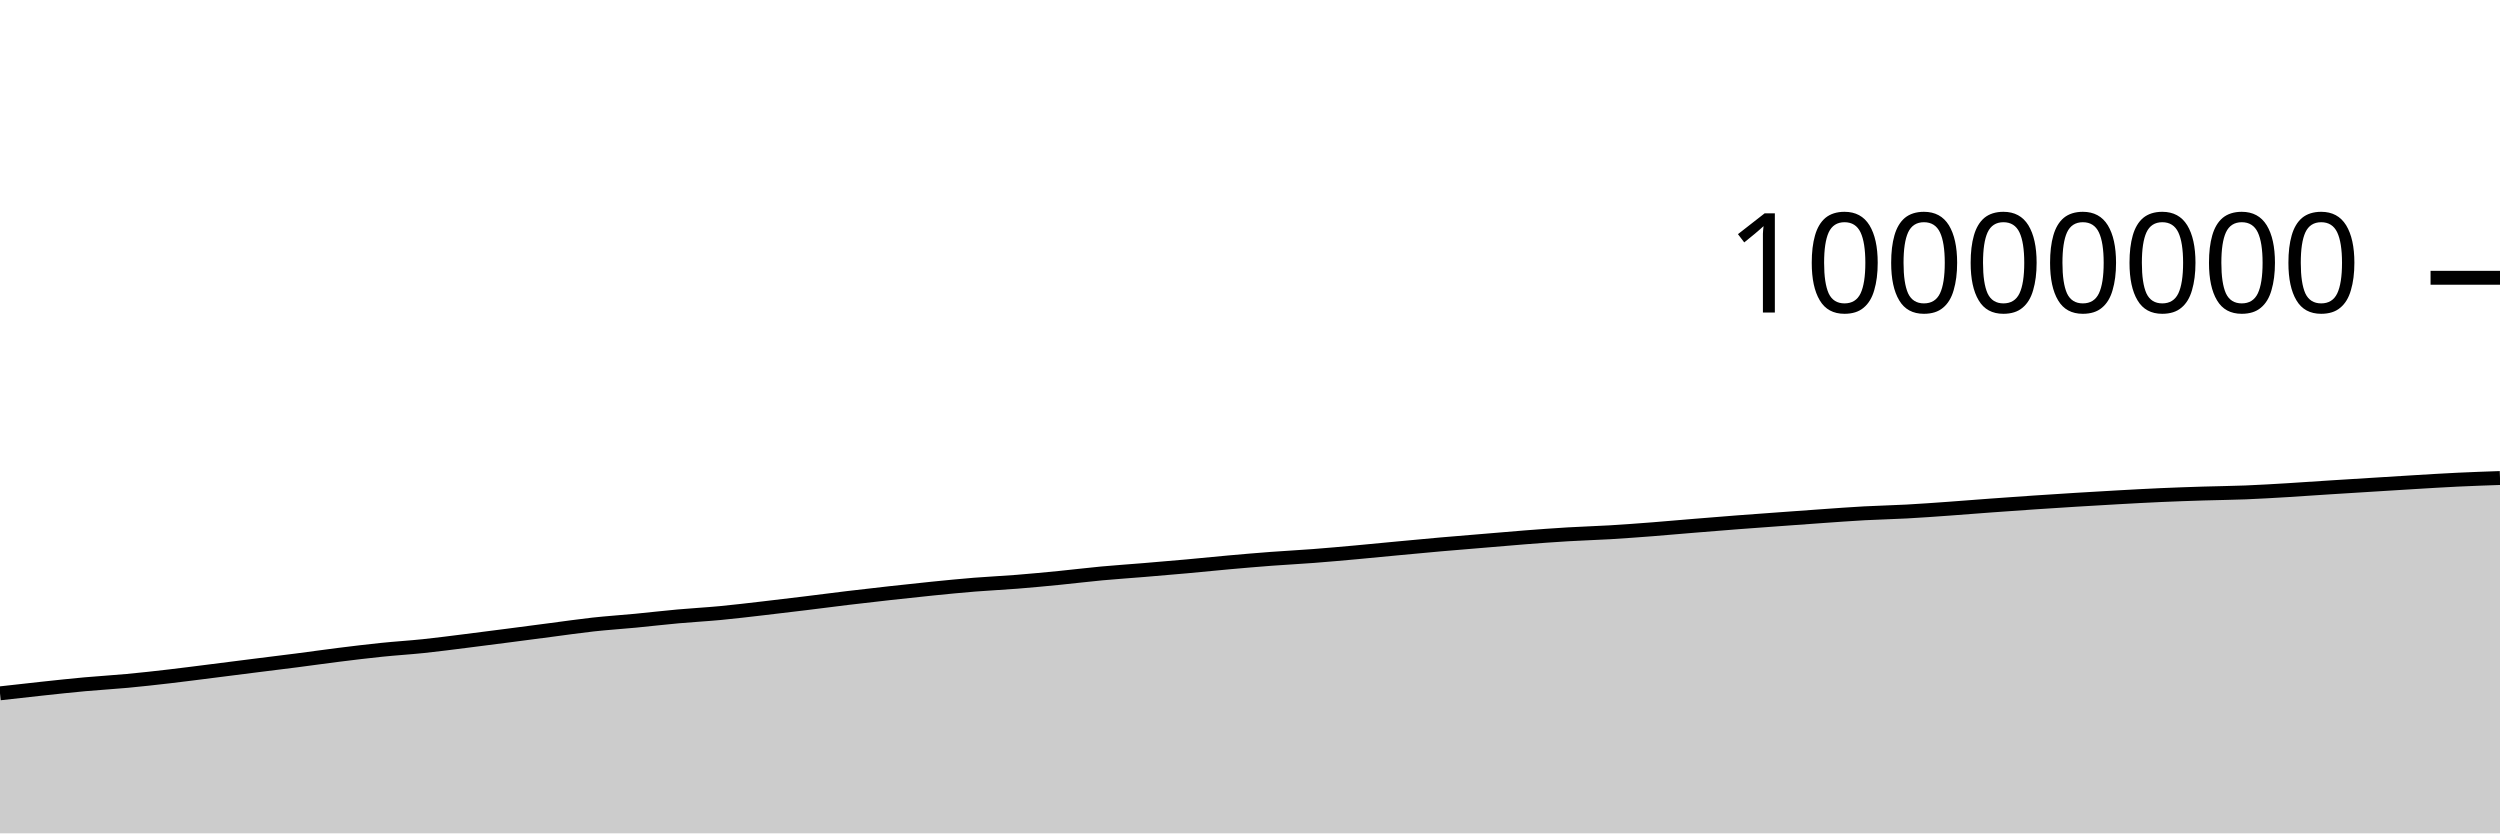
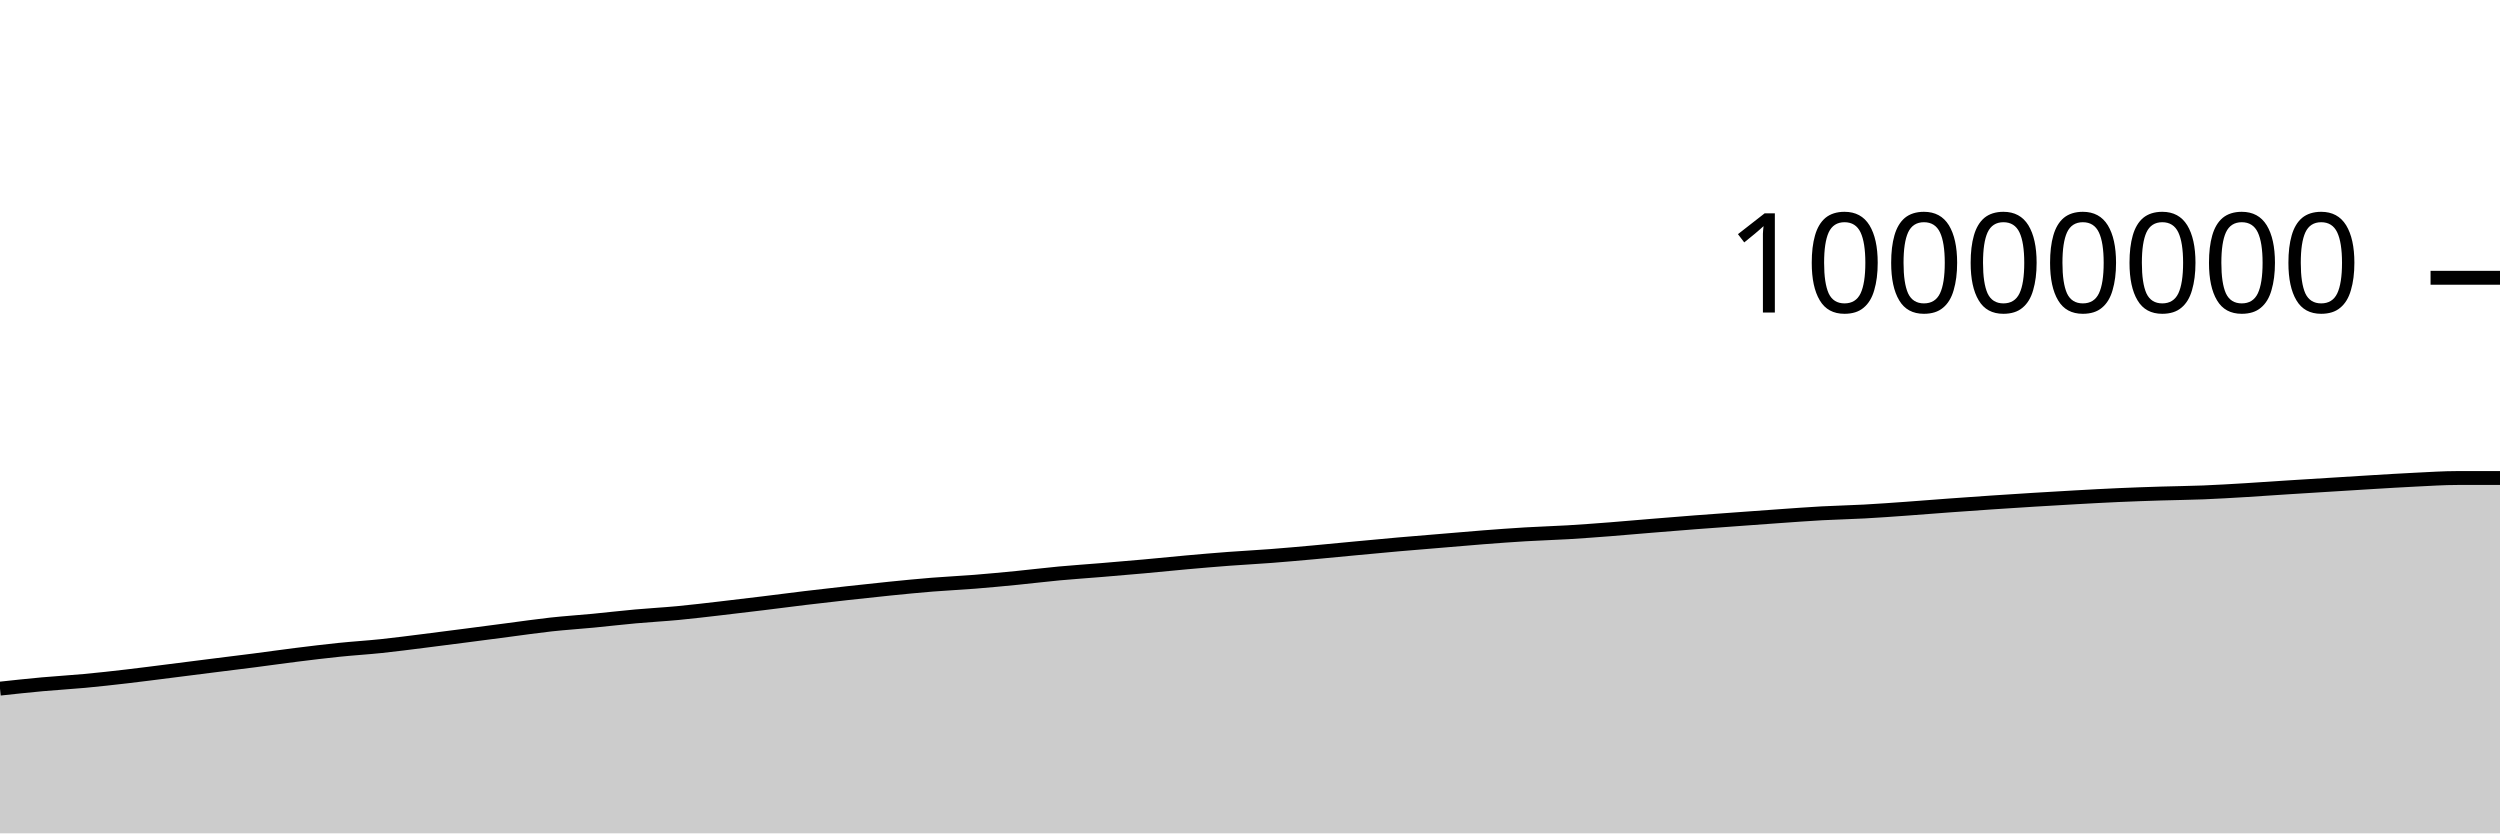
<svg xmlns="http://www.w3.org/2000/svg" viewBox="0 0 180 60">
  <g transform="translate(0,20)">
-     <path class="area" fill="rgba(0, 0, 0, 0.2)" d="M0,29.92C1.017,29.805,2.034,29.689,3.051,29.581C4.068,29.472,5.085,29.361,6.102,29.268C7.119,29.175,8.136,29.12,9.153,29.025C10.169,28.93,11.186,28.816,12.203,28.698C13.22,28.58,14.237,28.446,15.254,28.318C16.271,28.19,17.288,28.059,18.305,27.931C19.322,27.803,20.339,27.68,21.356,27.549C22.373,27.418,23.39,27.272,24.407,27.145C25.424,27.019,26.441,26.893,27.458,26.789C28.475,26.684,29.492,26.623,30.508,26.517C31.525,26.41,32.542,26.275,33.559,26.148C34.576,26.022,35.593,25.888,36.61,25.757C37.627,25.625,38.644,25.49,39.661,25.358C40.678,25.226,41.695,25.076,42.712,24.964C43.729,24.853,44.746,24.788,45.763,24.691C46.78,24.593,47.797,24.472,48.814,24.381C49.831,24.289,50.847,24.236,51.864,24.14C52.881,24.044,53.898,23.92,54.915,23.803C55.932,23.686,56.949,23.563,57.966,23.439C58.983,23.315,60,23.18,61.017,23.058C62.034,22.936,63.051,22.82,64.068,22.707C65.085,22.594,66.102,22.483,67.119,22.381C68.136,22.279,69.153,22.177,70.169,22.095C71.186,22.013,72.203,21.968,73.22,21.887C74.237,21.806,75.254,21.709,76.271,21.609C77.288,21.509,78.305,21.382,79.322,21.287C80.339,21.193,81.356,21.127,82.373,21.042C83.39,20.958,84.407,20.872,85.424,20.78C86.441,20.688,87.458,20.582,88.475,20.491C89.492,20.4,90.508,20.313,91.525,20.236C92.542,20.16,93.559,20.109,94.576,20.031C95.593,19.953,96.61,19.861,97.627,19.769C98.644,19.677,99.661,19.574,100.678,19.479C101.695,19.383,102.712,19.287,103.729,19.197C104.746,19.108,105.763,19.027,106.78,18.942C107.797,18.857,108.814,18.766,109.831,18.687C110.847,18.609,111.864,18.532,112.881,18.472C113.898,18.411,114.915,18.383,115.932,18.323C116.949,18.262,117.966,18.185,118.983,18.107C120,18.028,121.017,17.935,122.034,17.852C123.051,17.768,124.068,17.685,125.085,17.607C126.102,17.529,127.119,17.458,128.136,17.383C129.153,17.309,130.169,17.233,131.186,17.162C132.203,17.091,133.22,17.014,134.237,16.958C135.254,16.903,136.271,16.884,137.288,16.828C138.305,16.773,139.322,16.698,140.339,16.625C141.356,16.553,142.373,16.468,143.39,16.394C144.407,16.319,145.424,16.248,146.441,16.179C147.458,16.111,148.475,16.045,149.492,15.982C150.508,15.92,151.525,15.86,152.542,15.803C153.559,15.747,154.576,15.69,155.593,15.645C156.61,15.6,157.627,15.566,158.644,15.534C159.661,15.502,160.678,15.494,161.695,15.453C162.712,15.412,163.729,15.35,164.746,15.289C165.763,15.228,166.78,15.154,167.797,15.089C168.814,15.024,169.831,14.962,170.847,14.899C171.864,14.836,172.881,14.77,173.898,14.71C174.915,14.649,175.932,14.585,176.949,14.536C177.966,14.488,178.983,14.452,180,14.417L180,40C178.983,40,177.966,40,176.949,40C175.932,40,174.915,40,173.898,40C172.881,40,171.864,40,170.847,40C169.831,40,168.814,40,167.797,40C166.78,40,165.763,40,164.746,40C163.729,40,162.712,40,161.695,40C160.678,40,159.661,40,158.644,40C157.627,40,156.61,40,155.593,40C154.576,40,153.559,40,152.542,40C151.525,40,150.508,40,149.492,40C148.475,40,147.458,40,146.441,40C145.424,40,144.407,40,143.39,40C142.373,40,141.356,40,140.339,40C139.322,40,138.305,40,137.288,40C136.271,40,135.254,40,134.237,40C133.22,40,132.203,40,131.186,40C130.169,40,129.153,40,128.136,40C127.119,40,126.102,40,125.085,40C124.068,40,123.051,40,122.034,40C121.017,40,120,40,118.983,40C117.966,40,116.949,40,115.932,40C114.915,40,113.898,40,112.881,40C111.864,40,110.847,40,109.831,40C108.814,40,107.797,40,106.78,40C105.763,40,104.746,40,103.729,40C102.712,40,101.695,40,100.678,40C99.661,40,98.644,40,97.627,40C96.61,40,95.593,40,94.576,40C93.559,40,92.542,40,91.525,40C90.508,40,89.492,40,88.475,40C87.458,40,86.441,40,85.424,40C84.407,40,83.39,40,82.373,40C81.356,40,80.339,40,79.322,40C78.305,40,77.288,40,76.271,40C75.254,40,74.237,40,73.22,40C72.203,40,71.186,40,70.169,40C69.153,40,68.136,40,67.119,40C66.102,40,65.085,40,64.068,40C63.051,40,62.034,40,61.017,40C60,40,58.983,40,57.966,40C56.949,40,55.932,40,54.915,40C53.898,40,52.881,40,51.864,40C50.847,40,49.831,40,48.814,40C47.797,40,46.78,40,45.763,40C44.746,40,43.729,40,42.712,40C41.695,40,40.678,40,39.661,40C38.644,40,37.627,40,36.61,40C35.593,40,34.576,40,33.559,40C32.542,40,31.525,40,30.508,40C29.492,40,28.475,40,27.458,40C26.441,40,25.424,40,24.407,40C23.39,40,22.373,40,21.356,40C20.339,40,19.322,40,18.305,40C17.288,40,16.271,40,15.254,40C14.237,40,13.22,40,12.203,40C11.186,40,10.169,40,9.153,40C8.136,40,7.119,40,6.102,40C5.085,40,4.068,40,3.051,40C2.034,40,1.017,40,0,40Z" />
-     <path class="line" stroke="black" fill="none" d="M0,29.92C1.017,29.805,2.034,29.689,3.051,29.581C4.068,29.472,5.085,29.361,6.102,29.268C7.119,29.175,8.136,29.12,9.153,29.025C10.169,28.93,11.186,28.816,12.203,28.698C13.22,28.58,14.237,28.446,15.254,28.318C16.271,28.19,17.288,28.059,18.305,27.931C19.322,27.803,20.339,27.68,21.356,27.549C22.373,27.418,23.39,27.272,24.407,27.145C25.424,27.019,26.441,26.893,27.458,26.789C28.475,26.684,29.492,26.623,30.508,26.517C31.525,26.41,32.542,26.275,33.559,26.148C34.576,26.022,35.593,25.888,36.61,25.757C37.627,25.625,38.644,25.49,39.661,25.358C40.678,25.226,41.695,25.076,42.712,24.964C43.729,24.853,44.746,24.788,45.763,24.691C46.78,24.593,47.797,24.472,48.814,24.381C49.831,24.289,50.847,24.236,51.864,24.14C52.881,24.044,53.898,23.92,54.915,23.803C55.932,23.686,56.949,23.563,57.966,23.439C58.983,23.315,60,23.18,61.017,23.058C62.034,22.936,63.051,22.82,64.068,22.707C65.085,22.594,66.102,22.483,67.119,22.381C68.136,22.279,69.153,22.177,70.169,22.095C71.186,22.013,72.203,21.968,73.22,21.887C74.237,21.806,75.254,21.709,76.271,21.609C77.288,21.509,78.305,21.382,79.322,21.287C80.339,21.193,81.356,21.127,82.373,21.042C83.39,20.958,84.407,20.872,85.424,20.78C86.441,20.688,87.458,20.582,88.475,20.491C89.492,20.4,90.508,20.313,91.525,20.236C92.542,20.16,93.559,20.109,94.576,20.031C95.593,19.953,96.61,19.861,97.627,19.769C98.644,19.677,99.661,19.574,100.678,19.479C101.695,19.383,102.712,19.287,103.729,19.197C104.746,19.108,105.763,19.027,106.78,18.942C107.797,18.857,108.814,18.766,109.831,18.687C110.847,18.609,111.864,18.532,112.881,18.472C113.898,18.411,114.915,18.383,115.932,18.323C116.949,18.262,117.966,18.185,118.983,18.107C120,18.028,121.017,17.935,122.034,17.852C123.051,17.768,124.068,17.685,125.085,17.607C126.102,17.529,127.119,17.458,128.136,17.383C129.153,17.309,130.169,17.233,131.186,17.162C132.203,17.091,133.22,17.014,134.237,16.958C135.254,16.903,136.271,16.884,137.288,16.828C138.305,16.773,139.322,16.698,140.339,16.625C141.356,16.553,142.373,16.468,143.39,16.394C144.407,16.319,145.424,16.248,146.441,16.179C147.458,16.111,148.475,16.045,149.492,15.982C150.508,15.92,151.525,15.86,152.542,15.803C153.559,15.747,154.576,15.69,155.593,15.645C156.61,15.6,157.627,15.566,158.644,15.534C159.661,15.502,160.678,15.494,161.695,15.453C162.712,15.412,163.729,15.35,164.746,15.289C165.763,15.228,166.78,15.154,167.797,15.089C168.814,15.024,169.831,14.962,170.847,14.899C171.864,14.836,172.881,14.77,173.898,14.71C174.915,14.649,175.932,14.585,176.949,14.536C177.966,14.488,178.983,14.452,180,14.417" />
+     <path class="area" fill="rgba(0, 0, 0, 0.2)" d="M0,29.581C1.017,29.471,2.034,29.361,3.051,29.268C4.068,29.175,5.085,29.12,6.102,29.025C7.119,28.93,8.136,28.816,9.153,28.698C10.169,28.58,11.186,28.446,12.203,28.318C13.22,28.19,14.237,28.059,15.254,27.931C16.271,27.803,17.288,27.68,18.305,27.549C19.322,27.418,20.339,27.272,21.356,27.145C22.373,27.019,23.39,26.893,24.407,26.789C25.424,26.684,26.441,26.623,27.458,26.517C28.475,26.41,29.492,26.275,30.508,26.148C31.525,26.022,32.542,25.888,33.559,25.757C34.576,25.625,35.593,25.49,36.61,25.358C37.627,25.226,38.644,25.076,39.661,24.964C40.678,24.853,41.695,24.788,42.712,24.691C43.729,24.593,44.746,24.472,45.763,24.381C46.78,24.289,47.797,24.236,48.814,24.14C49.831,24.044,50.847,23.92,51.864,23.803C52.881,23.686,53.898,23.563,54.915,23.439C55.932,23.315,56.949,23.18,57.966,23.058C58.983,22.936,60,22.82,61.017,22.707C62.034,22.594,63.051,22.483,64.068,22.381C65.085,22.279,66.102,22.177,67.119,22.095C68.136,22.013,69.153,21.968,70.169,21.887C71.186,21.806,72.203,21.709,73.22,21.609C74.237,21.509,75.254,21.382,76.271,21.287C77.288,21.193,78.305,21.127,79.322,21.042C80.339,20.958,81.356,20.872,82.373,20.78C83.39,20.688,84.407,20.582,85.424,20.491C86.441,20.4,87.458,20.313,88.475,20.236C89.492,20.16,90.508,20.109,91.525,20.031C92.542,19.953,93.559,19.861,94.576,19.769C95.593,19.677,96.61,19.574,97.627,19.479C98.644,19.383,99.661,19.287,100.678,19.197C101.695,19.108,102.712,19.027,103.729,18.942C104.746,18.857,105.763,18.766,106.78,18.687C107.797,18.609,108.814,18.532,109.831,18.472C110.847,18.411,111.864,18.383,112.881,18.323C113.898,18.262,114.915,18.185,115.932,18.107C116.949,18.028,117.966,17.935,118.983,17.852C120,17.768,121.017,17.685,122.034,17.607C123.051,17.529,124.068,17.458,125.085,17.383C126.102,17.309,127.119,17.233,128.136,17.162C129.153,17.091,130.169,17.014,131.186,16.958C132.203,16.903,133.22,16.884,134.237,16.828C135.254,16.773,136.271,16.698,137.288,16.625C138.305,16.553,139.322,16.468,140.339,16.394C141.356,16.319,142.373,16.248,143.39,16.179C144.407,16.111,145.424,16.045,146.441,15.982C147.458,15.92,148.475,15.86,149.492,15.803C150.508,15.747,151.525,15.69,152.542,15.645C153.559,15.6,154.576,15.566,155.593,15.534C156.61,15.502,157.627,15.494,158.644,15.453C159.661,15.412,160.678,15.35,161.695,15.289C162.712,15.228,163.729,15.154,164.746,15.089C165.763,15.024,166.78,14.962,167.797,14.899C168.814,14.836,169.831,14.77,170.847,14.71C171.864,14.649,172.881,14.585,173.898,14.536C174.915,14.488,175.932,14.417,176.949,14.417C177.966,14.416,178.983,14.416,180,14.416L180,40C178.983,40,177.966,40,176.949,40C175.932,40,174.915,40,173.898,40C172.881,40,171.864,40,170.847,40C169.831,40,168.814,40,167.797,40C166.78,40,165.763,40,164.746,40C163.729,40,162.712,40,161.695,40C160.678,40,159.661,40,158.644,40C157.627,40,156.61,40,155.593,40C154.576,40,153.559,40,152.542,40C151.525,40,150.508,40,149.492,40C148.475,40,147.458,40,146.441,40C145.424,40,144.407,40,143.39,40C142.373,40,141.356,40,140.339,40C139.322,40,138.305,40,137.288,40C136.271,40,135.254,40,134.237,40C133.22,40,132.203,40,131.186,40C130.169,40,129.153,40,128.136,40C127.119,40,126.102,40,125.085,40C124.068,40,123.051,40,122.034,40C121.017,40,120,40,118.983,40C117.966,40,116.949,40,115.932,40C114.915,40,113.898,40,112.881,40C111.864,40,110.847,40,109.831,40C108.814,40,107.797,40,106.78,40C105.763,40,104.746,40,103.729,40C102.712,40,101.695,40,100.678,40C99.661,40,98.644,40,97.627,40C96.61,40,95.593,40,94.576,40C93.559,40,92.542,40,91.525,40C90.508,40,89.492,40,88.475,40C87.458,40,86.441,40,85.424,40C84.407,40,83.39,40,82.373,40C81.356,40,80.339,40,79.322,40C78.305,40,77.288,40,76.271,40C75.254,40,74.237,40,73.22,40C72.203,40,71.186,40,70.169,40C69.153,40,68.136,40,67.119,40C66.102,40,65.085,40,64.068,40C63.051,40,62.034,40,61.017,40C60,40,58.983,40,57.966,40C56.949,40,55.932,40,54.915,40C53.898,40,52.881,40,51.864,40C50.847,40,49.831,40,48.814,40C47.797,40,46.78,40,45.763,40C44.746,40,43.729,40,42.712,40C41.695,40,40.678,40,39.661,40C38.644,40,37.627,40,36.61,40C35.593,40,34.576,40,33.559,40C32.542,40,31.525,40,30.508,40C29.492,40,28.475,40,27.458,40C26.441,40,25.424,40,24.407,40C23.39,40,22.373,40,21.356,40C20.339,40,19.322,40,18.305,40C17.288,40,16.271,40,15.254,40C14.237,40,13.22,40,12.203,40C11.186,40,10.169,40,9.153,40C8.136,40,7.119,40,6.102,40C5.085,40,4.068,40,3.051,40C2.034,40,1.017,40,0,40Z" />
+     <path class="line" stroke="black" fill="none" d="M0,29.581C1.017,29.471,2.034,29.361,3.051,29.268C4.068,29.175,5.085,29.12,6.102,29.025C7.119,28.93,8.136,28.816,9.153,28.698C10.169,28.58,11.186,28.446,12.203,28.318C13.22,28.19,14.237,28.059,15.254,27.931C16.271,27.803,17.288,27.68,18.305,27.549C19.322,27.418,20.339,27.272,21.356,27.145C22.373,27.019,23.39,26.893,24.407,26.789C25.424,26.684,26.441,26.623,27.458,26.517C28.475,26.41,29.492,26.275,30.508,26.148C31.525,26.022,32.542,25.888,33.559,25.757C34.576,25.625,35.593,25.49,36.61,25.358C37.627,25.226,38.644,25.076,39.661,24.964C40.678,24.853,41.695,24.788,42.712,24.691C43.729,24.593,44.746,24.472,45.763,24.381C46.78,24.289,47.797,24.236,48.814,24.14C49.831,24.044,50.847,23.92,51.864,23.803C52.881,23.686,53.898,23.563,54.915,23.439C55.932,23.315,56.949,23.18,57.966,23.058C58.983,22.936,60,22.82,61.017,22.707C62.034,22.594,63.051,22.483,64.068,22.381C65.085,22.279,66.102,22.177,67.119,22.095C68.136,22.013,69.153,21.968,70.169,21.887C71.186,21.806,72.203,21.709,73.22,21.609C74.237,21.509,75.254,21.382,76.271,21.287C77.288,21.193,78.305,21.127,79.322,21.042C80.339,20.958,81.356,20.872,82.373,20.78C83.39,20.688,84.407,20.582,85.424,20.491C86.441,20.4,87.458,20.313,88.475,20.236C89.492,20.16,90.508,20.109,91.525,20.031C92.542,19.953,93.559,19.861,94.576,19.769C95.593,19.677,96.61,19.574,97.627,19.479C98.644,19.383,99.661,19.287,100.678,19.197C101.695,19.108,102.712,19.027,103.729,18.942C104.746,18.857,105.763,18.766,106.78,18.687C107.797,18.609,108.814,18.532,109.831,18.472C110.847,18.411,111.864,18.383,112.881,18.323C113.898,18.262,114.915,18.185,115.932,18.107C116.949,18.028,117.966,17.935,118.983,17.852C120,17.768,121.017,17.685,122.034,17.607C123.051,17.529,124.068,17.458,125.085,17.383C126.102,17.309,127.119,17.233,128.136,17.162C129.153,17.091,130.169,17.014,131.186,16.958C132.203,16.903,133.22,16.884,134.237,16.828C135.254,16.773,136.271,16.698,137.288,16.625C138.305,16.553,139.322,16.468,140.339,16.394C141.356,16.319,142.373,16.248,143.39,16.179C144.407,16.111,145.424,16.045,146.441,15.982C147.458,15.92,148.475,15.86,149.492,15.803C150.508,15.747,151.525,15.69,152.542,15.645C153.559,15.6,154.576,15.566,155.593,15.534C156.61,15.502,157.627,15.494,158.644,15.453C159.661,15.412,160.678,15.35,161.695,15.289C162.712,15.228,163.729,15.154,164.746,15.089C165.763,15.024,166.78,14.962,167.797,14.899C168.814,14.836,169.831,14.77,170.847,14.71C171.864,14.649,172.881,14.585,173.898,14.536C174.915,14.488,175.932,14.417,176.949,14.417C177.966,14.416,178.983,14.416,180,14.416" />
    <path class="axis-ceiling" stroke-width="1" stroke="black" fill="none" d="M175,0L180,0" />
    <text class="axis-ceiling-label" font-family="sans-serif" text-anchor="end" font-size="10px" x="170" y="2.5">10000000</text>
  </g>
</svg>
